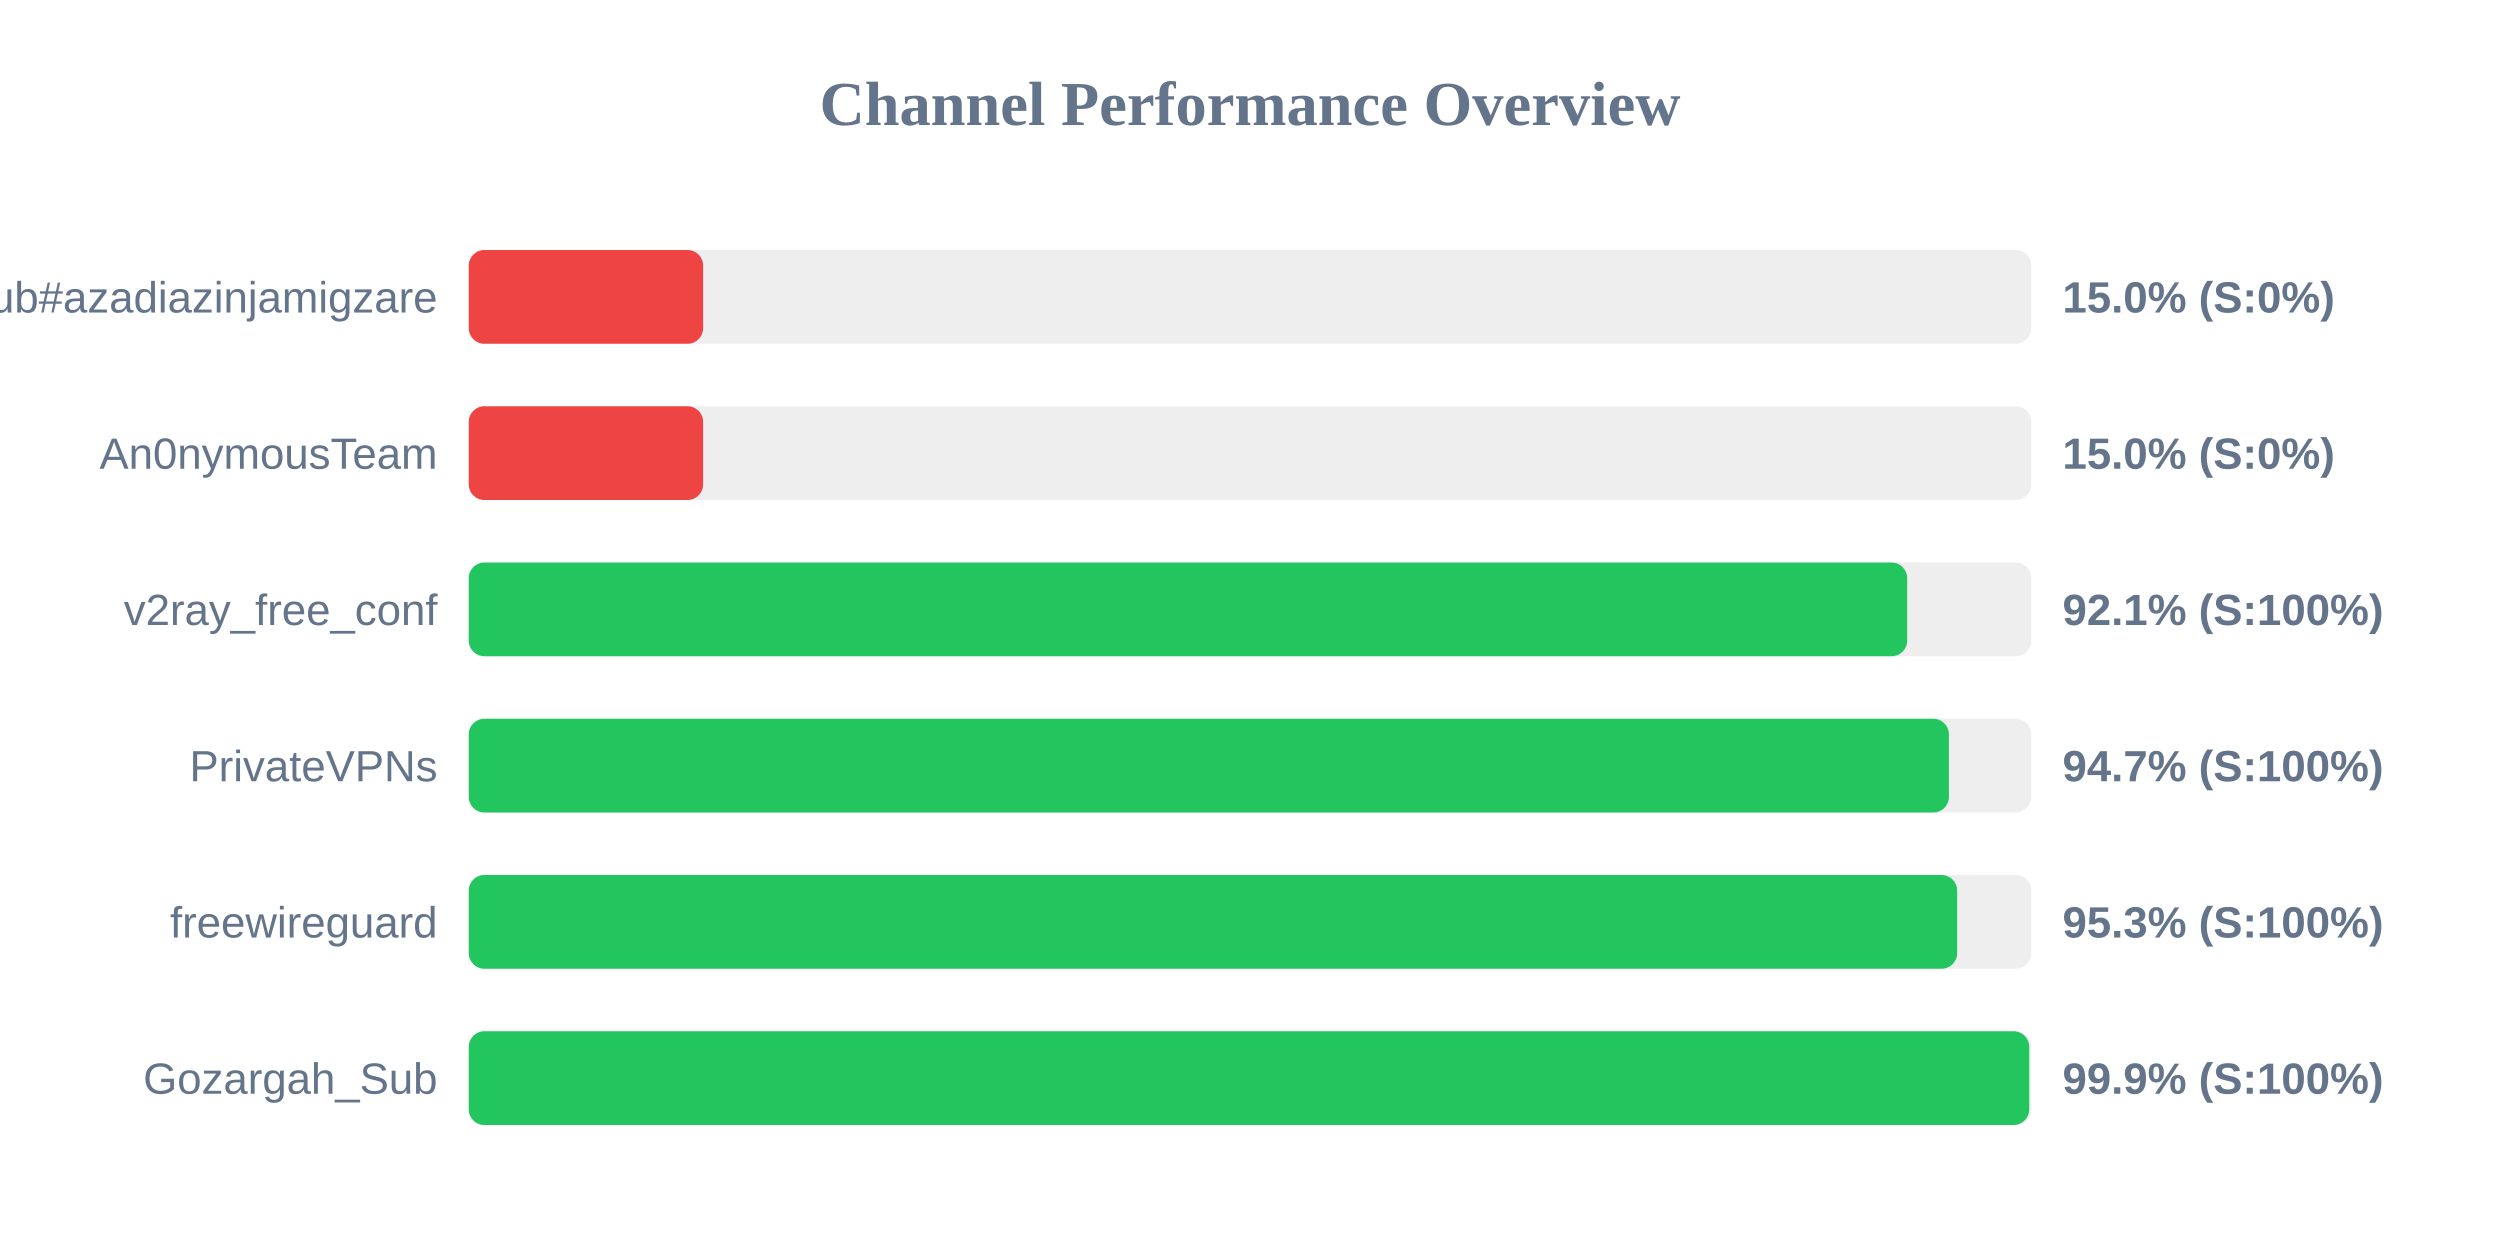
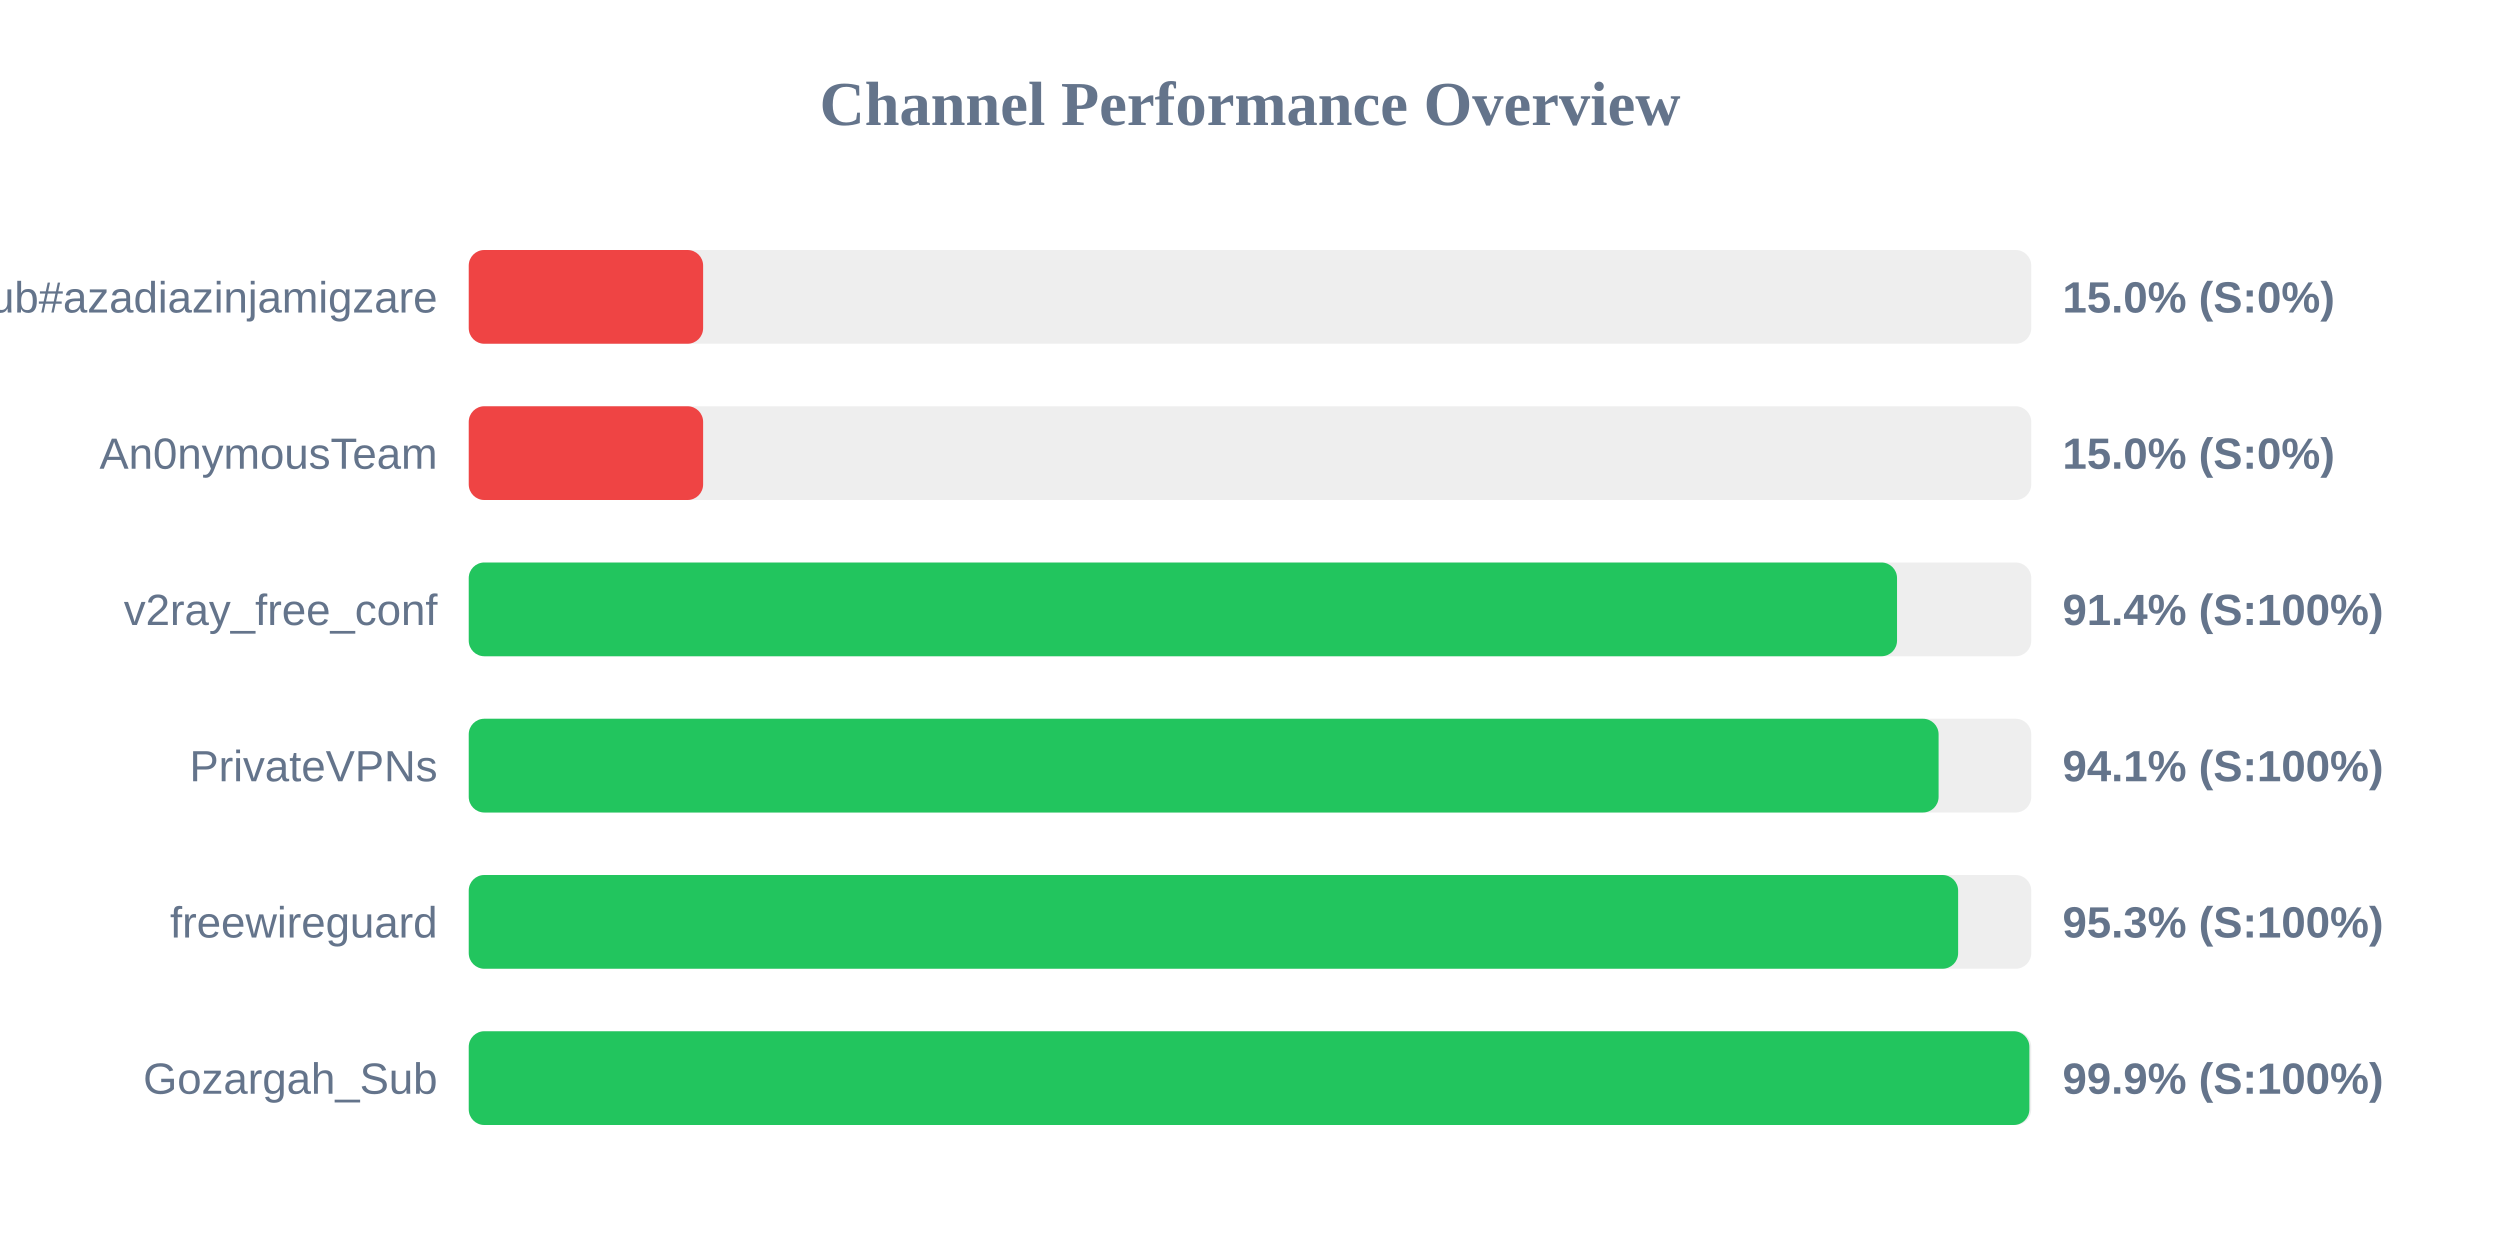
<svg xmlns="http://www.w3.org/2000/svg" width="800" height="400" version="1.1">
  <style>
        .row { font: 14px Arial; fill: #64748b; }
        .score { font: bold 14px Arial; fill: #64748b; }
    </style>
  <text x="400" y="40" text-anchor="middle" font-size="20px" font-weight="bold" fill="#64748b">Channel Performance Overview</text>
  <rect x="150" y="80" width="500" height="30" fill="#eee" rx="5" />
  <rect x="150" y="80" width="75.0" height="30" fill="#ef4444" rx="5" />
  <text x="140" y="100" text-anchor="end" class="row">Sub#azadiazinjamigzare</text>
  <text x="660" y="100" text-anchor="start" class="score">15.0% (S:0%)</text>
  <rect x="150" y="130" width="500" height="30" fill="#eee" rx="5" />
  <rect x="150" y="130" width="75.0" height="30" fill="#ef4444" rx="5" />
  <text x="140" y="150" text-anchor="end" class="row">An0nymousTeam</text>
  <text x="660" y="150" text-anchor="start" class="score">15.0% (S:0%)</text>
  <rect x="150" y="180" width="500" height="30" fill="#eee" rx="5" />
-   <rect x="150" y="180" width="460.3" height="30" fill="#22c55e" rx="5" />
+   <rect x="150" y="180" width="457.05" height="30" fill="#22c55e" rx="5" />
  <text x="140" y="200" text-anchor="end" class="row">v2ray_free_conf</text>
-   <text x="660" y="200" text-anchor="start" class="score">92.1% (S:100%)</text>
+   <text x="660" y="200" text-anchor="start" class="score">91.4% (S:100%)</text>
  <rect x="150" y="230" width="500" height="30" fill="#eee" rx="5" />
-   <rect x="150" y="230" width="473.65" height="30" fill="#22c55e" rx="5" />
+   <rect x="150" y="230" width="470.35" height="30" fill="#22c55e" rx="5" />
  <text x="140" y="250" text-anchor="end" class="row">PrivateVPNs</text>
-   <text x="660" y="250" text-anchor="start" class="score">94.7% (S:100%)</text>
+   <text x="660" y="250" text-anchor="start" class="score">94.1% (S:100%)</text>
  <rect x="150" y="280" width="500" height="30" fill="#eee" rx="5" />
-   <rect x="150" y="280" width="476.3" height="30" fill="#22c55e" rx="5" />
+   <rect x="150" y="280" width="476.6" height="30" fill="#22c55e" rx="5" />
  <text x="140" y="300" text-anchor="end" class="row">freewireguard</text>
  <text x="660" y="300" text-anchor="start" class="score">95.3% (S:100%)</text>
  <rect x="150" y="330" width="500" height="30" fill="#eee" rx="5" />
-   <rect x="150" y="330" width="499.35" height="30" fill="#22c55e" rx="5" />
+   <rect x="150" y="330" width="499.4" height="30" fill="#22c55e" rx="5" />
  <text x="140" y="350" text-anchor="end" class="row">Gozargah_Sub</text>
  <text x="660" y="350" text-anchor="start" class="score">99.9% (S:100%)</text>
</svg>
